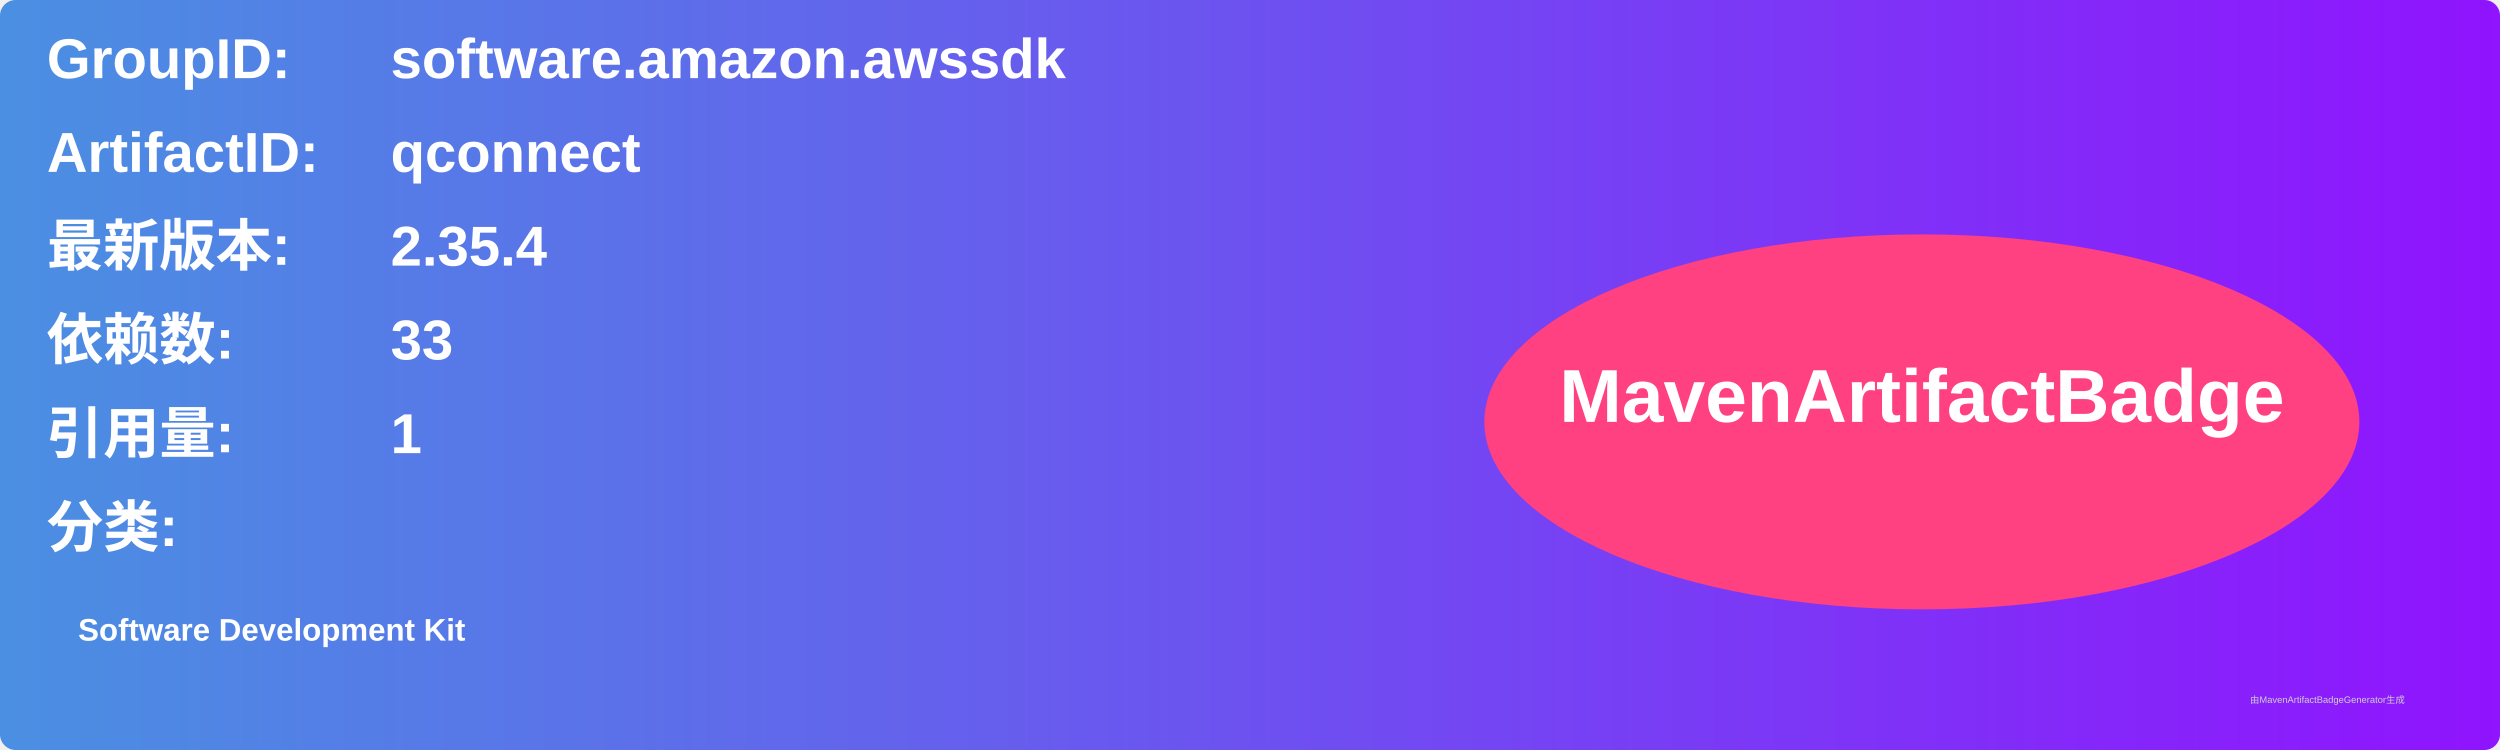
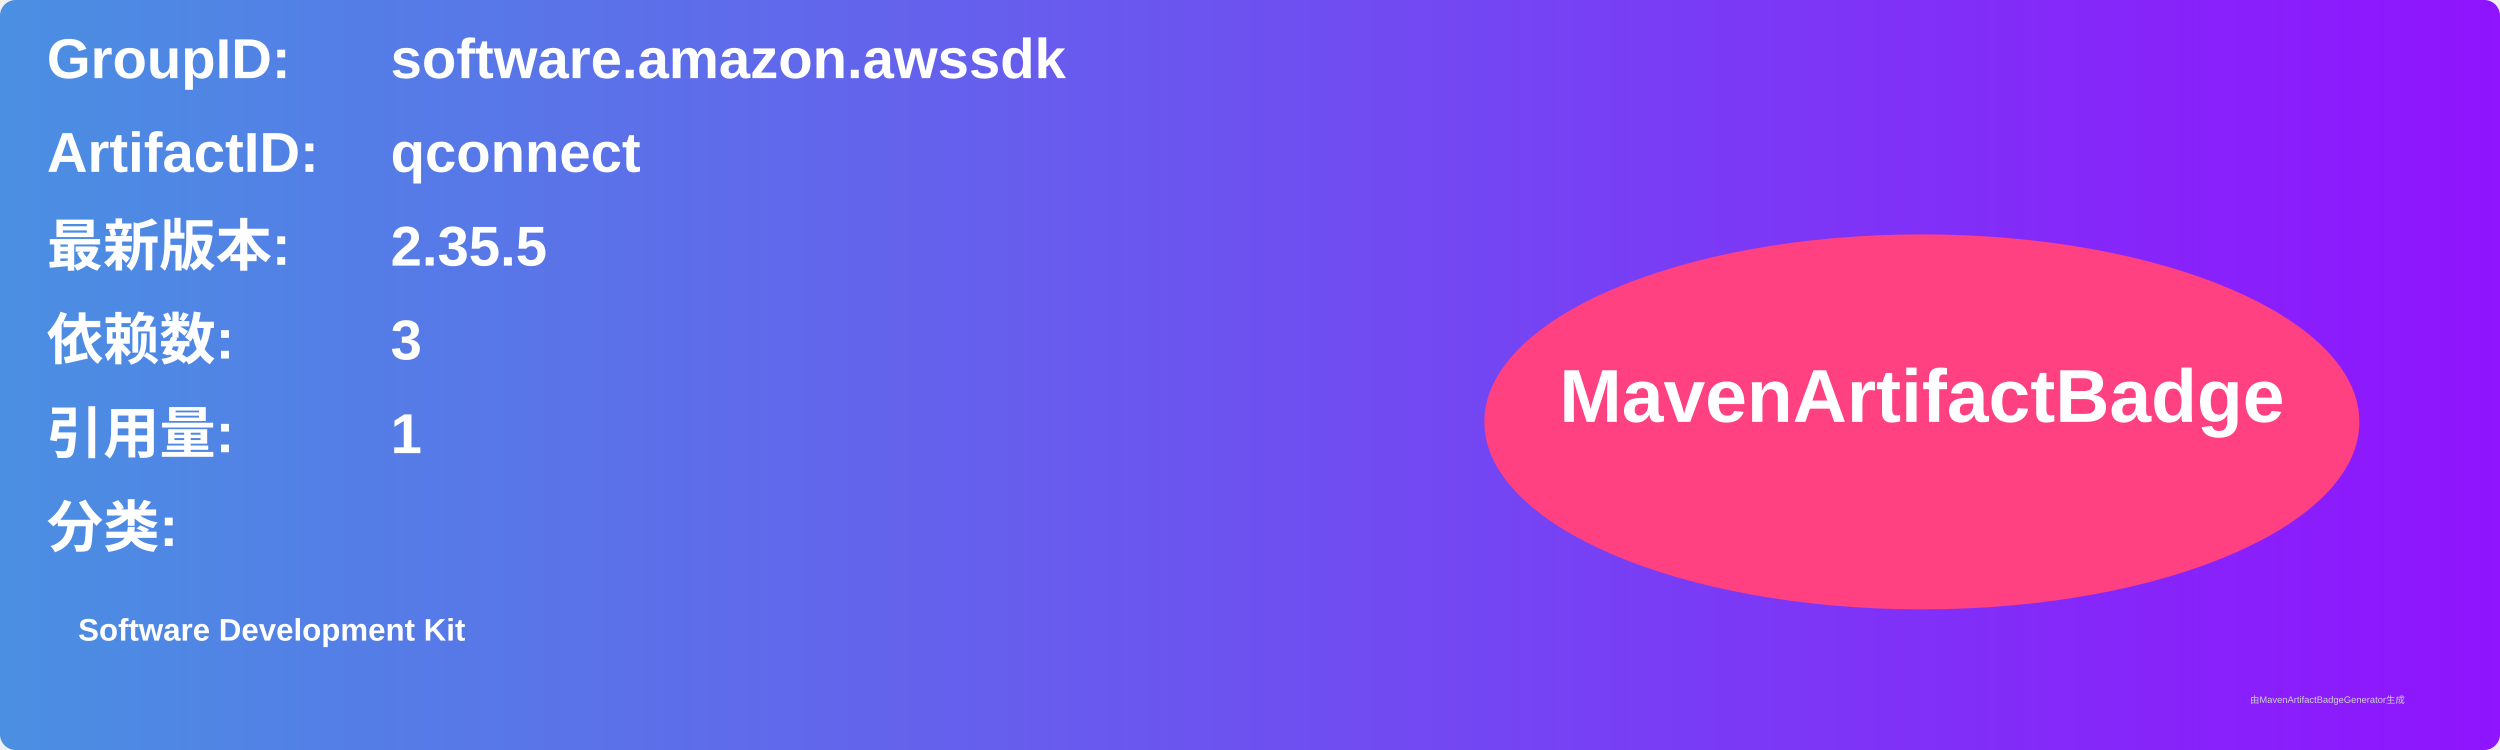
<svg xmlns="http://www.w3.org/2000/svg" width="800" height="240" viewBox="0 0 800 240">
  <linearGradient id="grad" x1="0%" y1="0%" x2="100%" y2="0%">
    <stop offset="0%" stop-color="#4a90e2" />
    <stop offset="100%" stop-color="#9013fe" />
  </linearGradient>
  <rect width="100%" height="100%" rx="5" ry="5" fill="url(#grad)" />
  <g transform="translate(15, 15)">
    <text x="0" y="10" font-family="Arial" font-size="18" fill="white" font-weight="bold" width="260">GroupID:</text>
    <text x="110" y="10" font-family="Arial" font-size="18" fill="white" font-weight="bold" width="460">software.amazon.awssdk</text>
    <text x="0" y="40" font-family="Arial" font-size="18" fill="white" font-weight="bold" width="260">ArtifactID:</text>
    <text x="110" y="40" font-family="Arial" font-size="18" fill="white" font-weight="bold" width="460">qconnect</text>
    <text x="0" y="70" font-family="Arial" font-size="18" fill="white" font-weight="bold">最新版本:</text>
    <text x="110" y="70" font-family="Arial" font-size="18" fill="white" font-weight="bold">
-       <tspan font-weight="bold">2.35.4</tspan>
+       <tspan font-weight="bold">2.35.5</tspan>
    </text>
    <text x="0" y="100" font-family="Arial" font-size="18" fill="white" font-weight="bold">依赖数: </text>
    <text x="110" y="100" font-family="Arial" font-size="18" fill="white">
-       <tspan font-weight="bold">33</tspan>
+       <tspan font-weight="bold">3</tspan>
    </text>
    <text x="0" y="130" font-family="Arial" font-size="18" fill="white" font-weight="bold">引用量: </text>
    <text x="110" y="130" font-family="Arial" font-size="18" fill="white">
      <tspan font-weight="bold">1</tspan>
    </text>
    <text x="0" y="160" font-family="Arial" font-size="18" fill="white" font-weight="bold">分类:</text>
    <text x="10" y="190" font-family="Arial" font-size="10" fill="white">
      <tspan font-weight="bold">Software Development Kit</tspan>
    </text>
    <ellipse cx="600" cy="120" rx="140" ry="60" fill="#ff4081" />
    <text x="600" y="120" text-anchor="middle" font-family="Arial" font-size="24" fill="white" font-weight="bold">MavenArtifactBadge</text>
  </g>
  <text x="720" y="225" font-family="Arial" font-size="3" fill="#d0d0d0">由MavenArtifactBadgeGenerator生成</text>
</svg>
